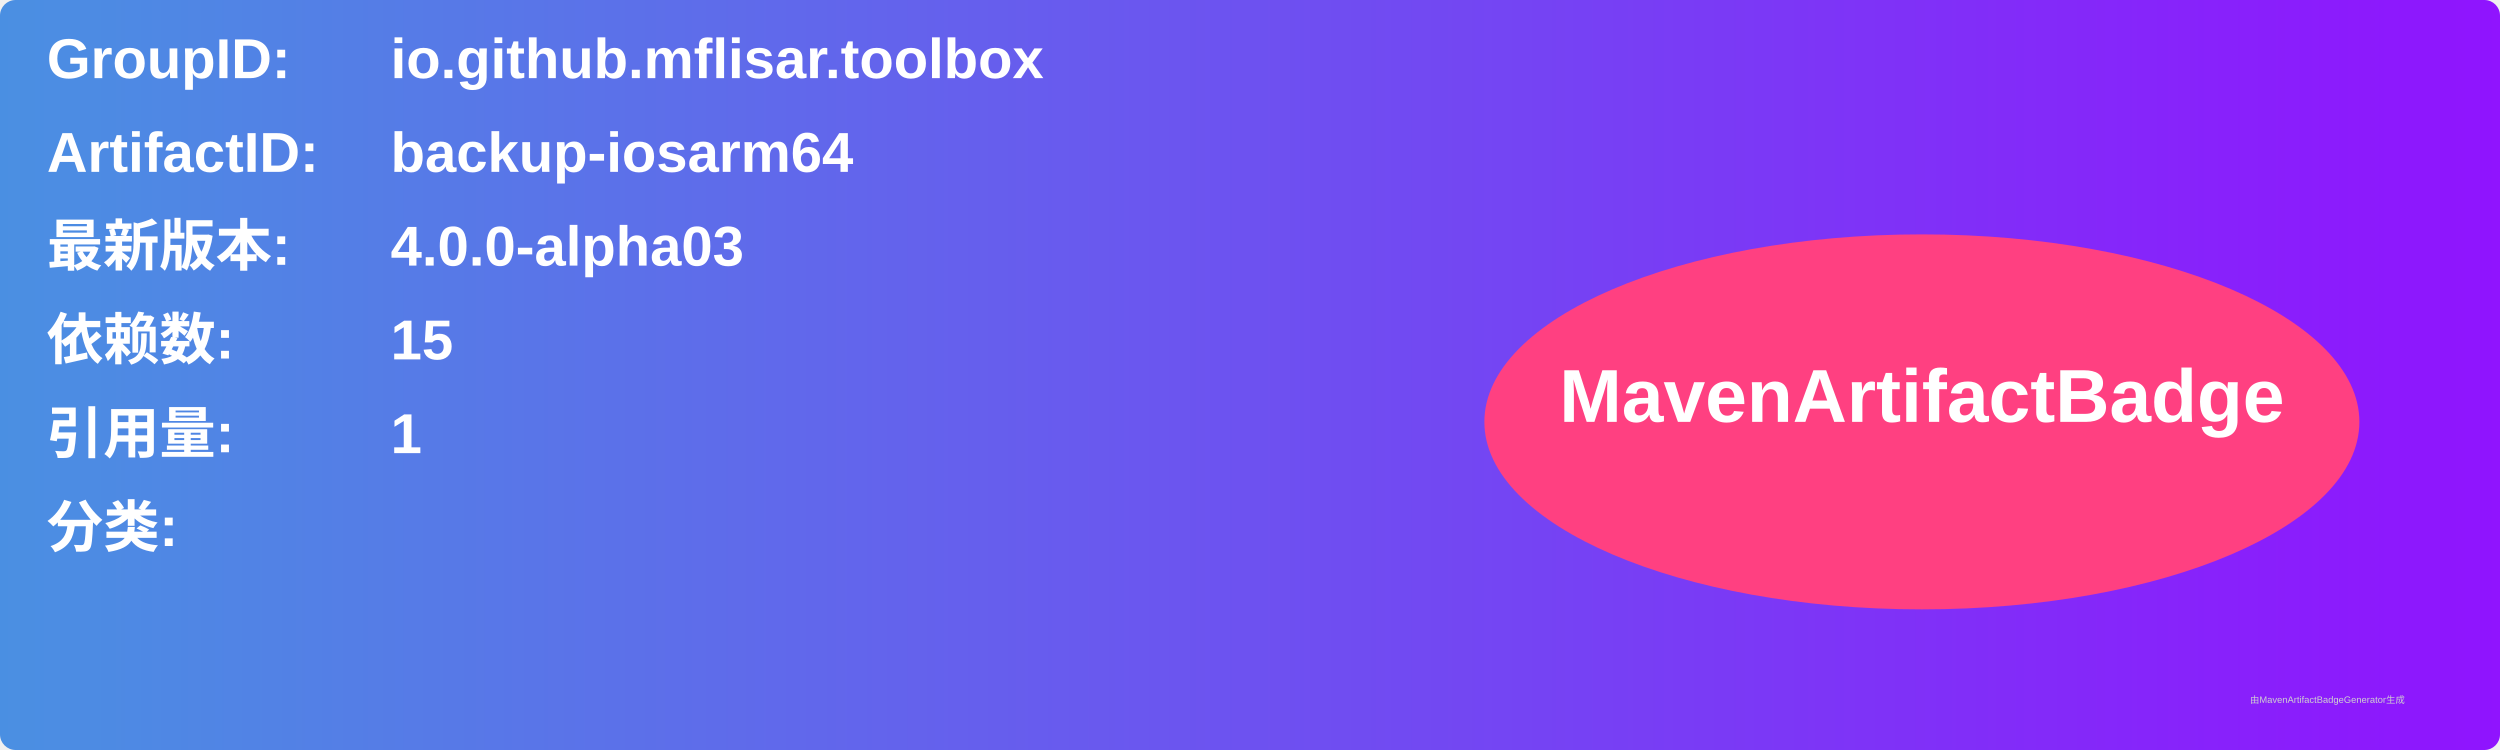
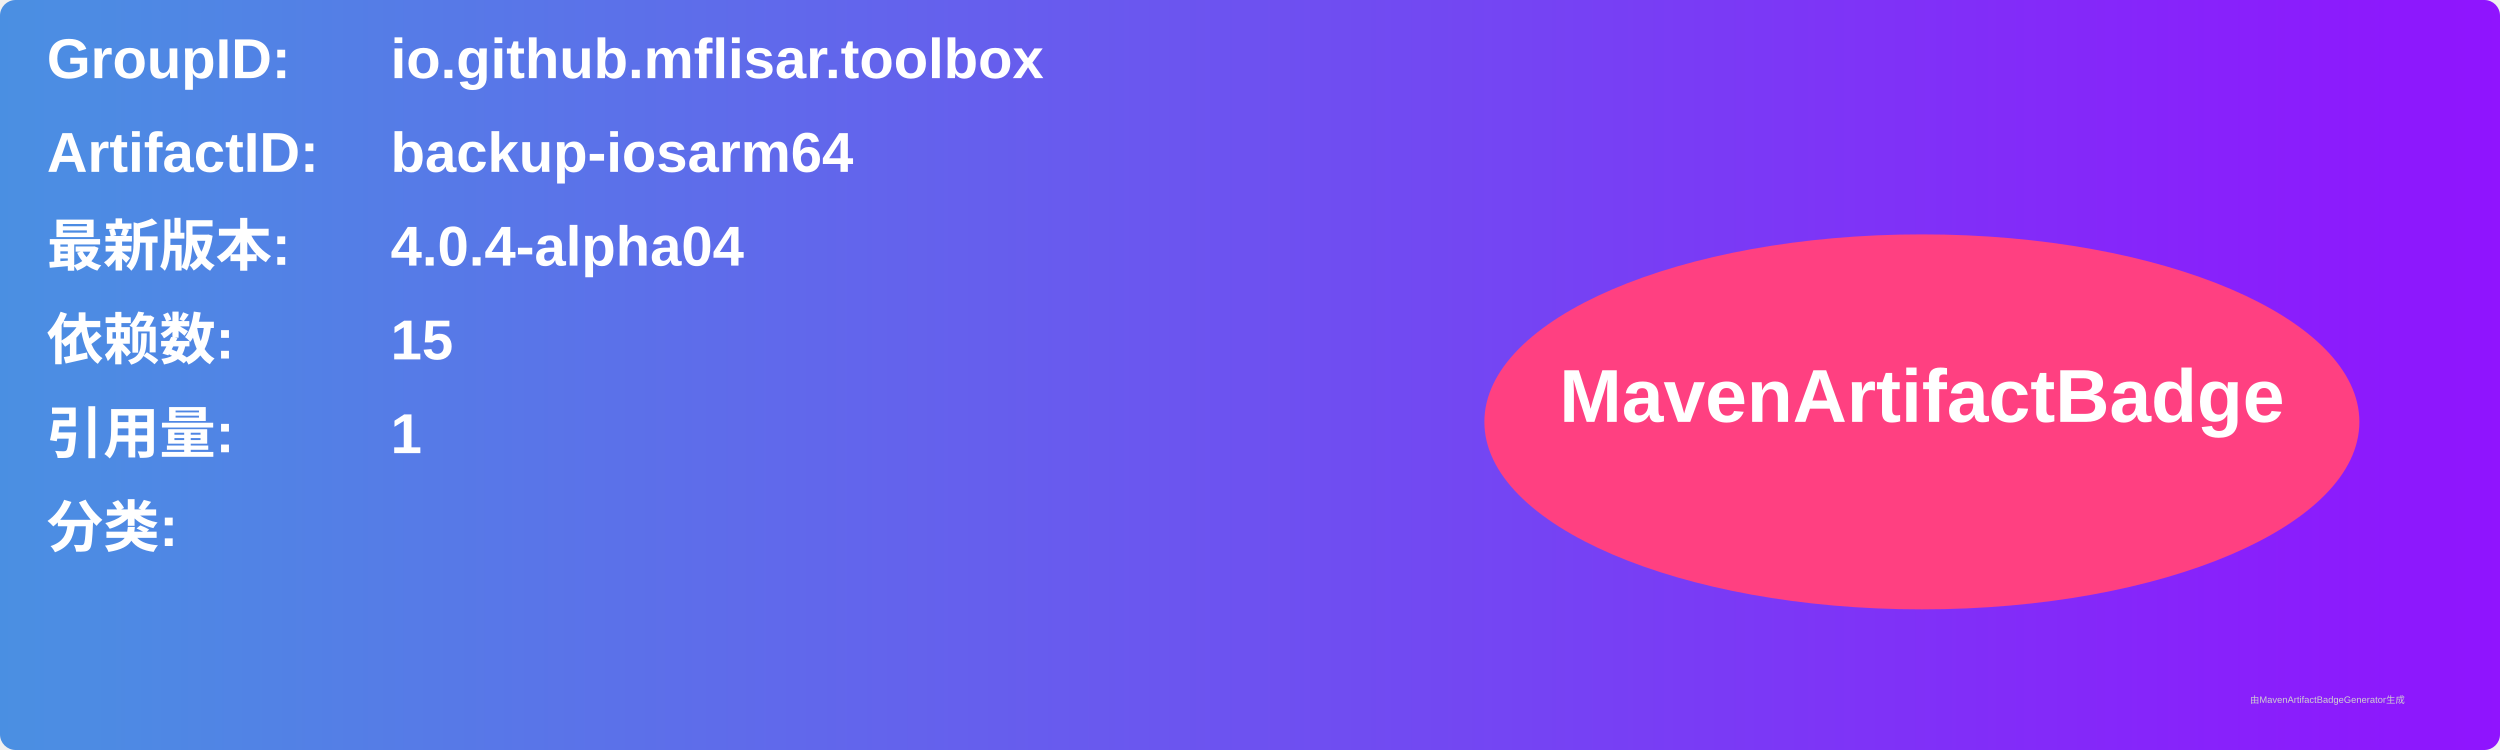
<svg xmlns="http://www.w3.org/2000/svg" width="800" height="240" viewBox="0 0 800 240">
  <linearGradient id="grad" x1="0%" y1="0%" x2="100%" y2="0%">
    <stop offset="0%" stop-color="#4a90e2" />
    <stop offset="100%" stop-color="#9013fe" />
  </linearGradient>
  <rect width="100%" height="100%" rx="5" ry="5" fill="url(#grad)" />
  <g transform="translate(15, 15)">
    <text x="0" y="10" font-family="Arial" font-size="18" fill="white" font-weight="bold" width="260">GroupID:</text>
    <text x="110" y="10" font-family="Arial" font-size="18" fill="white" font-weight="bold" width="460">io.github.mflisar.toolbox</text>
    <text x="0" y="40" font-family="Arial" font-size="18" fill="white" font-weight="bold" width="260">ArtifactID:</text>
    <text x="110" y="40" font-family="Arial" font-size="18" fill="white" font-weight="bold" width="460">backup-iosarm64</text>
    <text x="0" y="70" font-family="Arial" font-size="18" fill="white" font-weight="bold">最新版本:</text>
    <text x="110" y="70" font-family="Arial" font-size="18" fill="white" font-weight="bold">
-       <tspan font-weight="bold">4.0.0-alpha03</tspan>
+       <tspan font-weight="bold">4.0.4-alpha04</tspan>
    </text>
    <text x="0" y="100" font-family="Arial" font-size="18" fill="white" font-weight="bold">依赖数: </text>
    <text x="110" y="100" font-family="Arial" font-size="18" fill="white">
      <tspan font-weight="bold">15</tspan>
    </text>
    <text x="0" y="130" font-family="Arial" font-size="18" fill="white" font-weight="bold">引用量: </text>
    <text x="110" y="130" font-family="Arial" font-size="18" fill="white">
      <tspan font-weight="bold">1</tspan>
    </text>
    <text x="0" y="160" font-family="Arial" font-size="18" fill="white" font-weight="bold">分类:</text>
    <text x="10" y="190" font-family="Arial" font-size="10" fill="white">
      <tspan font-weight="bold" />
    </text>
    <ellipse cx="600" cy="120" rx="140" ry="60" fill="#ff4081" />
    <text x="600" y="120" text-anchor="middle" font-family="Arial" font-size="24" fill="white" font-weight="bold">MavenArtifactBadge</text>
  </g>
  <text x="720" y="225" font-family="Arial" font-size="3" fill="#d0d0d0">由MavenArtifactBadgeGenerator生成</text>
</svg>
